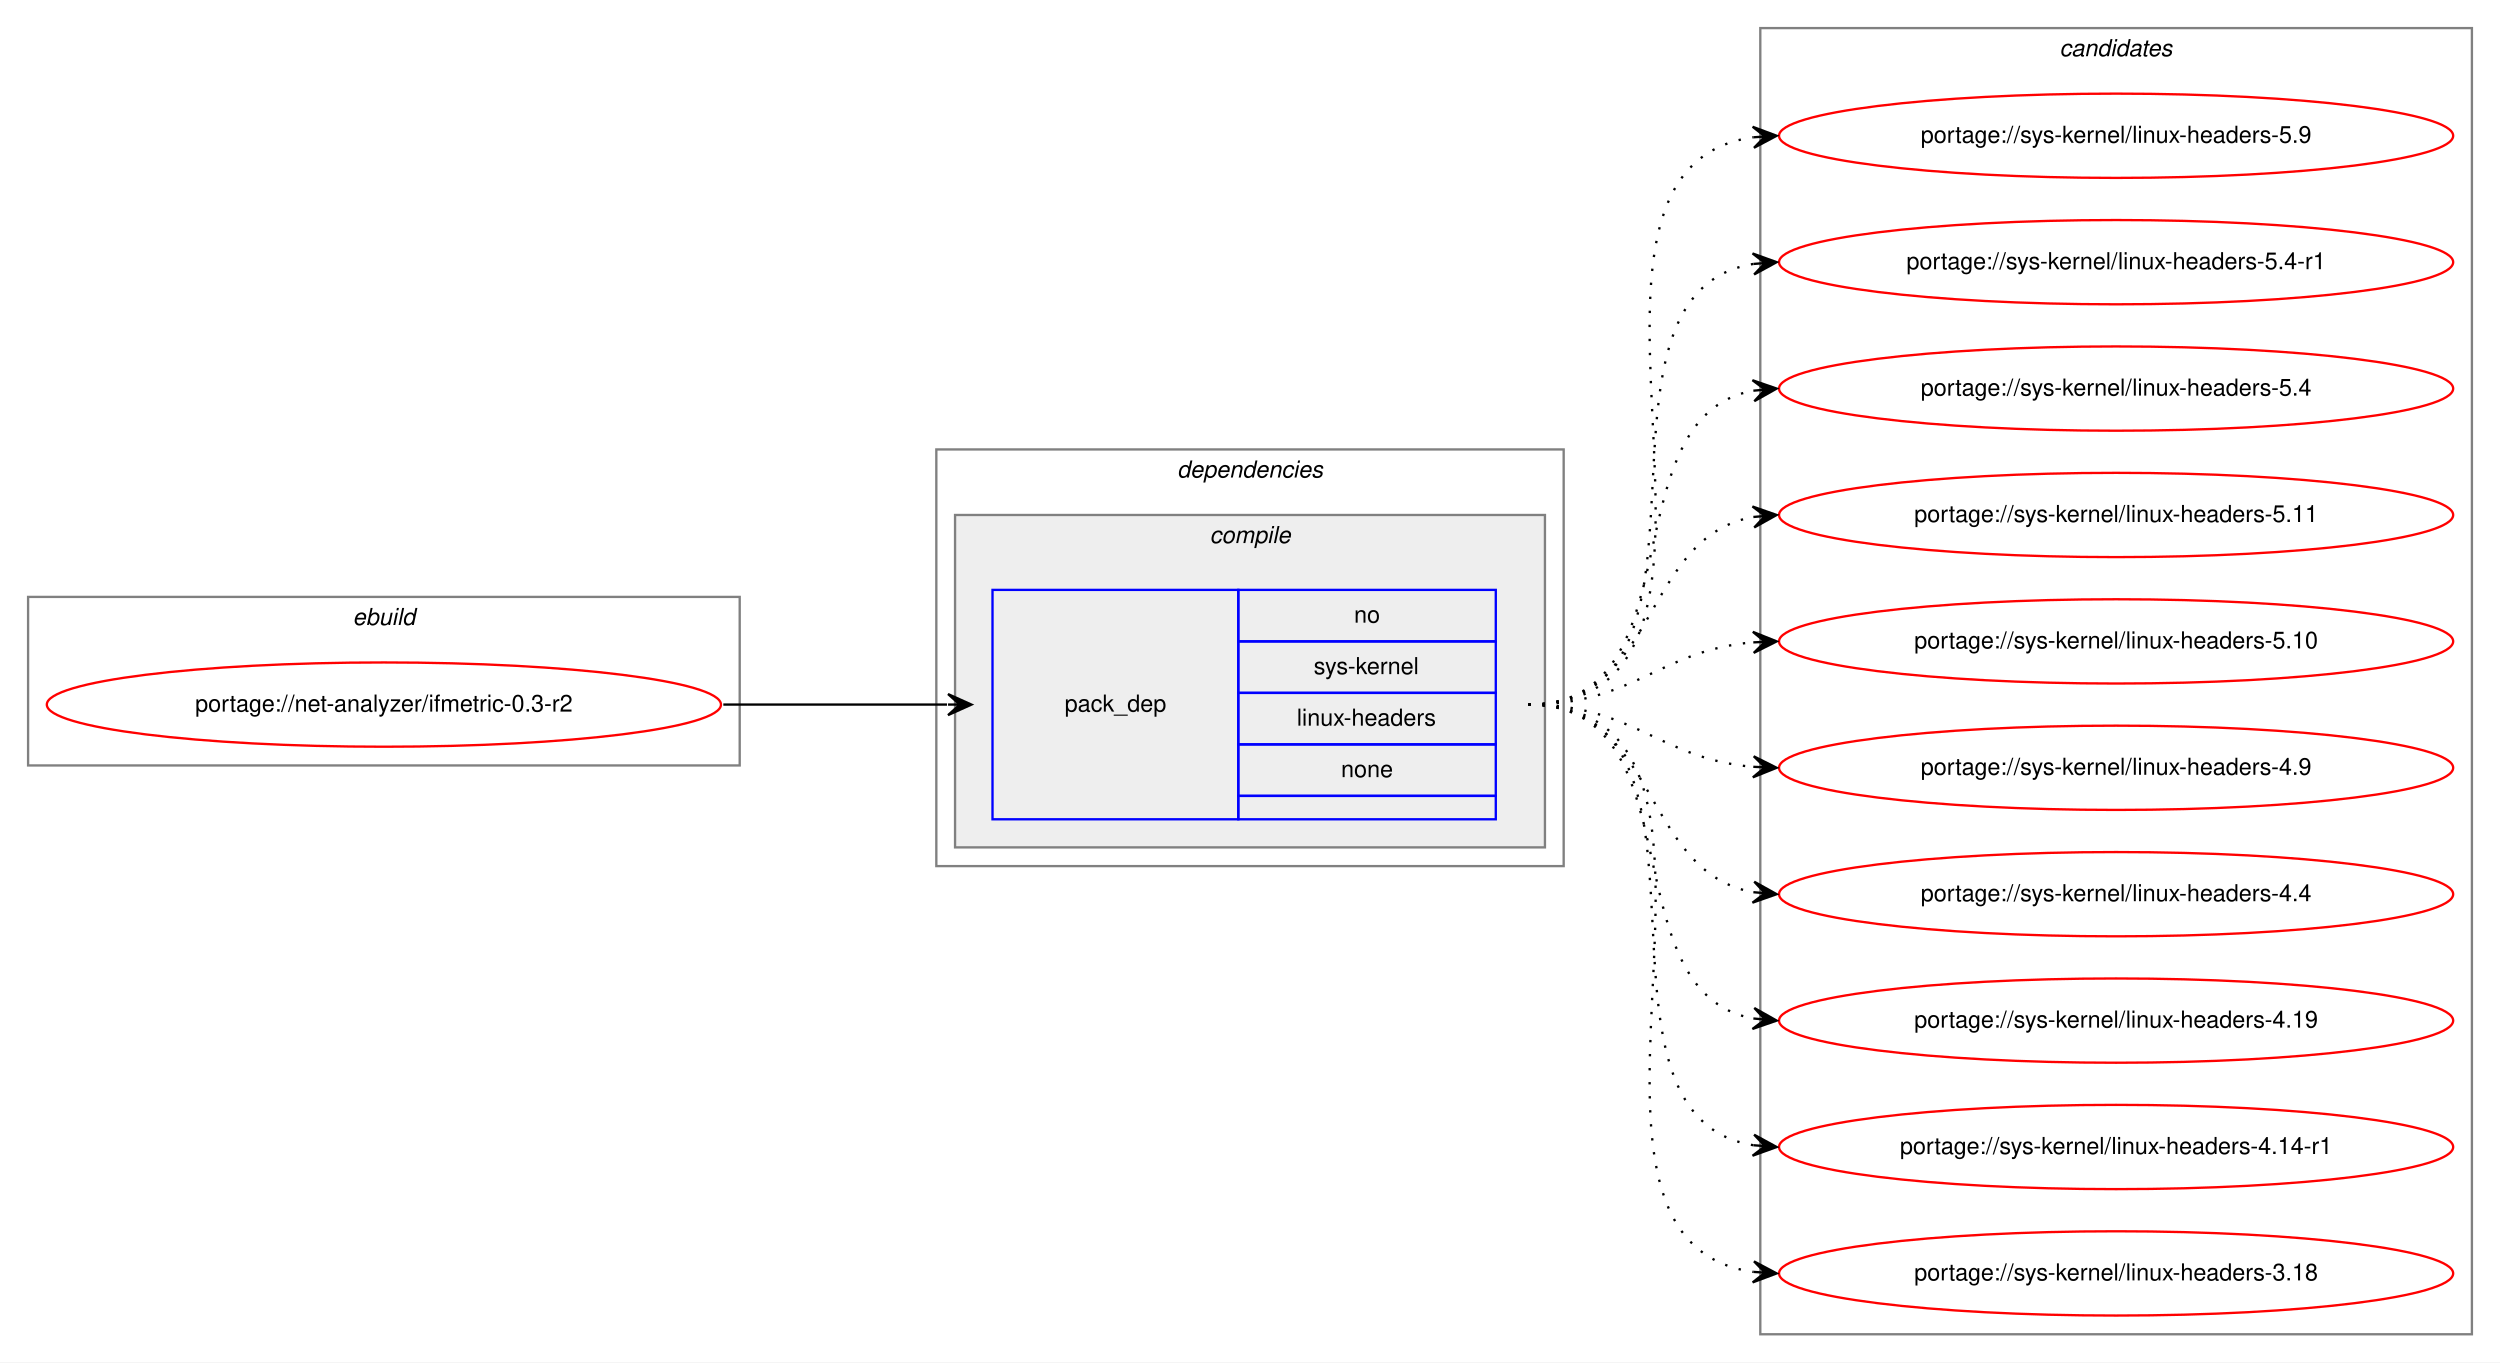
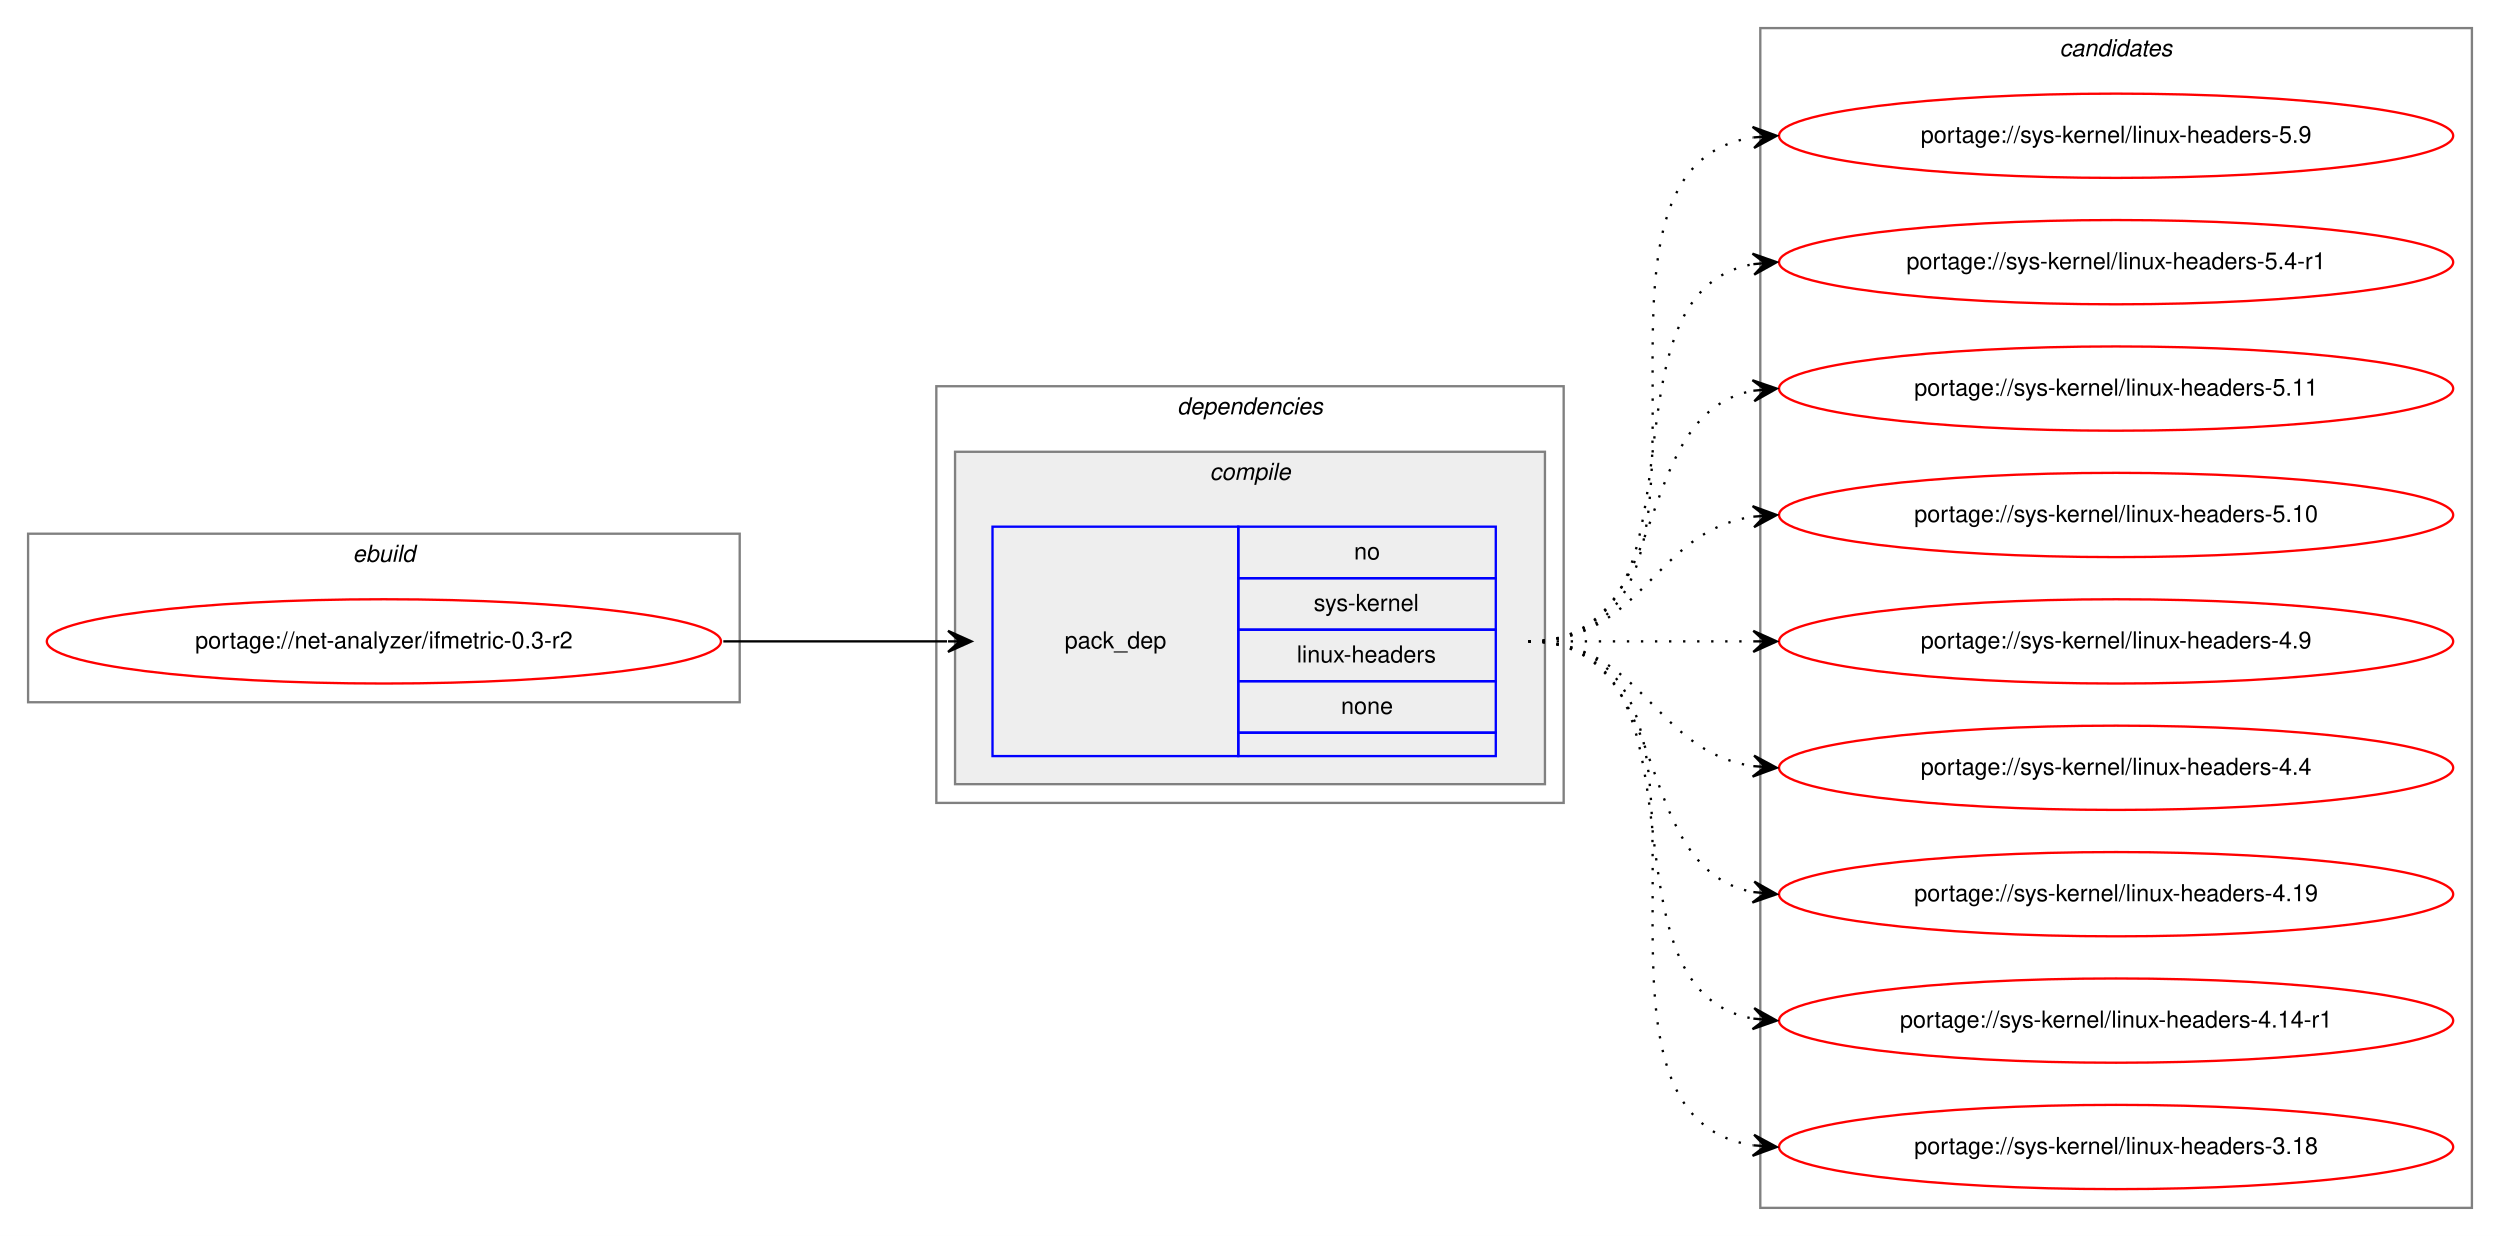
- <svg xmlns="http://www.w3.org/2000/svg" xmlns:xlink="http://www.w3.org/1999/xlink" width="1068pt" height="582pt" viewBox="0.00 0.00 1068.00 582.00">
-   <g id="graph0" class="graph" transform="scale(1 1) rotate(0) translate(4 578)">
-     <polygon fill="white" stroke="transparent" points="-4,4 -4,-578 1064,-578 1064,4 -4,4" />
+ <svg xmlns="http://www.w3.org/2000/svg" xmlns:xlink="http://www.w3.org/1999/xlink" width="1068pt" height="528pt" viewBox="0.00 0.00 1068.00 528.00">
+   <g id="graph0" class="graph" transform="scale(1 1) rotate(0) translate(4 524)">
+     <polygon fill="white" stroke="transparent" points="-4,4 -4,-524 1064,-524 1064,4 -4,4" />
    <g id="clust1" class="cluster">
-       <polygon fill="none" stroke="gray" points="8,-251 8,-323 312,-323 312,-251 8,-251" />
-       <text text-anchor="start" x="146.66" y="-311" font-family="Helvetica,sans-Serif" font-style="italic" font-size="10.00">ebuild</text>
+       <polygon fill="none" stroke="gray" points="8,-224 8,-296 312,-296 312,-224 8,-224" />
+       <text text-anchor="start" x="146.66" y="-284" font-family="Helvetica,sans-Serif" font-style="italic" font-size="10.00">ebuild</text>
    </g>
    <g id="clust2" class="cluster">
-       <polygon fill="none" stroke="gray" points="396,-208 396,-386 664,-386 664,-208 396,-208" />
-       <text text-anchor="start" x="498.88" y="-374" font-family="Helvetica,sans-Serif" font-style="italic" font-size="10.00">dependencies</text>
+       <polygon fill="none" stroke="gray" points="396,-181 396,-359 664,-359 664,-181 396,-181" />
+       <text text-anchor="start" x="498.88" y="-347" font-family="Helvetica,sans-Serif" font-style="italic" font-size="10.00">dependencies</text>
    </g>
    <g id="clust3" class="cluster">
-       <polygon fill="#eeeeee" stroke="gray" points="404,-216 404,-358 656,-358 656,-216 404,-216" />
-       <text text-anchor="start" x="512.78" y="-346" font-family="Helvetica,sans-Serif" font-style="italic" font-size="10.00">compile</text>
+       <polygon fill="#eeeeee" stroke="gray" points="404,-189 404,-331 656,-331 656,-189 404,-189" />
+       <text text-anchor="start" x="512.78" y="-319" font-family="Helvetica,sans-Serif" font-style="italic" font-size="10.00">compile</text>
    </g>
    <g id="clust7" class="cluster">
-       <polygon fill="none" stroke="gray" points="748,-8 748,-566 1052,-566 1052,-8 748,-8" />
-       <text text-anchor="start" x="875.82" y="-554" font-family="Helvetica,sans-Serif" font-style="italic" font-size="10.00">candidates</text>
+       <polygon fill="none" stroke="gray" points="748,-8 748,-512 1052,-512 1052,-8 748,-8" />
+       <text text-anchor="start" x="875.82" y="-500" font-family="Helvetica,sans-Serif" font-style="italic" font-size="10.00">candidates</text>
    </g>
    <g id="node1" class="node">
      <g id="a_node1">
        <a xlink:href="../net-analyzer/ifmetric-0.3-r2.svg" xlink:title="portage://net-analyzer/ifmetric-0.3-r2">
-           <ellipse fill="none" stroke="red" cx="160" cy="-277" rx="144" ry="18" />
-           <text text-anchor="middle" x="160" y="-274" font-family="Helvetica,sans-Serif" font-size="10.00">portage://net-analyzer/ifmetric-0.3-r2</text>
+           <ellipse fill="none" stroke="red" cx="160" cy="-250" rx="144" ry="18" />
+           <text text-anchor="middle" x="160" y="-247" font-family="Helvetica,sans-Serif" font-size="10.00">portage://net-analyzer/ifmetric-0.3-r2</text>
        </a>
      </g>
    </g>
    <g id="node2" class="node">
-       <polygon fill="none" stroke="blue" points="420,-228 420,-326 525,-326 525,-228 420,-228" />
-       <text text-anchor="start" x="450.82" y="-274" font-family="Helvetica,sans-Serif" font-size="10.00">pack_dep</text>
-       <polygon fill="none" stroke="blue" points="525,-304 525,-326 635,-326 635,-304 525,-304" />
-       <text text-anchor="start" x="574.44" y="-312" font-family="Helvetica,sans-Serif" font-size="10.00">no</text>
-       <polygon fill="none" stroke="blue" points="525,-282 525,-304 635,-304 635,-282 525,-282" />
-       <text text-anchor="start" x="557.22" y="-290" font-family="Helvetica,sans-Serif" font-size="10.00">sys-kernel</text>
-       <polygon fill="none" stroke="blue" points="525,-260 525,-282 635,-282 635,-260 525,-260" />
-       <text text-anchor="start" x="550" y="-268" font-family="Helvetica,sans-Serif" font-size="10.00">linux-headers</text>
-       <polygon fill="none" stroke="blue" points="525,-238 525,-260 635,-260 635,-238 525,-238" />
-       <text text-anchor="start" x="568.88" y="-246" font-family="Helvetica,sans-Serif" font-size="10.00">none</text>
-       <polygon fill="none" stroke="blue" points="525,-228 525,-238 635,-238 635,-228 525,-228" />
+       <polygon fill="none" stroke="blue" points="420,-201 420,-299 525,-299 525,-201 420,-201" />
+       <text text-anchor="start" x="450.82" y="-247" font-family="Helvetica,sans-Serif" font-size="10.00">pack_dep</text>
+       <polygon fill="none" stroke="blue" points="525,-277 525,-299 635,-299 635,-277 525,-277" />
+       <text text-anchor="start" x="574.44" y="-285" font-family="Helvetica,sans-Serif" font-size="10.00">no</text>
+       <polygon fill="none" stroke="blue" points="525,-255 525,-277 635,-277 635,-255 525,-255" />
+       <text text-anchor="start" x="557.22" y="-263" font-family="Helvetica,sans-Serif" font-size="10.00">sys-kernel</text>
+       <polygon fill="none" stroke="blue" points="525,-233 525,-255 635,-255 635,-233 525,-233" />
+       <text text-anchor="start" x="550" y="-241" font-family="Helvetica,sans-Serif" font-size="10.00">linux-headers</text>
+       <polygon fill="none" stroke="blue" points="525,-211 525,-233 635,-233 635,-211 525,-211" />
+       <text text-anchor="start" x="568.88" y="-219" font-family="Helvetica,sans-Serif" font-size="10.00">none</text>
+       <polygon fill="none" stroke="blue" points="525,-201 525,-211 635,-211 635,-201 525,-201" />
    </g>
    <g id="edge1" class="edge">
-       <path fill="none" stroke="black" d="M305,-277C348.43,-277 361.83,-277 400.57,-277" />
-       <polygon fill="black" stroke="black" points="411,-277 401,-281.5 406,-277 401,-277 401,-277 401,-277 406,-277 401,-272.5 411,-277 411,-277" />
+       <path fill="none" stroke="black" d="M305,-250C348.43,-250 361.83,-250 400.57,-250" />
+       <polygon fill="black" stroke="black" points="411,-250 401,-254.5 406,-250 401,-250 401,-250 401,-250 406,-250 401,-245.5 411,-250 411,-250" />
    </g>
    <g id="node3" class="node">
      <g id="a_node3">
        <a xlink:href="../sys-kernel/linux-headers-5.9.svg" xlink:title="portage://sys-kernel/linux-headers-5.9">
-           <ellipse fill="none" stroke="red" cx="900" cy="-520" rx="144" ry="18" />
-           <text text-anchor="middle" x="900" y="-517" font-family="Helvetica,sans-Serif" font-size="10.00">portage://sys-kernel/linux-headers-5.9</text>
+           <ellipse fill="none" stroke="red" cx="900" cy="-466" rx="144" ry="18" />
+           <text text-anchor="middle" x="900" y="-463" font-family="Helvetica,sans-Serif" font-size="10.00">portage://sys-kernel/linux-headers-5.9</text>
        </a>
      </g>
    </g>
    <g id="edge2" class="edge">
-       <path fill="none" stroke="black" stroke-dasharray="1,5" d="M649,-277C763.26,-277 644.8,-505.51 744.97,-519.35" />
-       <polygon fill="black" stroke="black" points="755,-520 744.73,-523.84 750.01,-519.67 745.02,-519.35 745.02,-519.35 745.02,-519.35 750.01,-519.67 745.31,-514.86 755,-520 755,-520" />
+       <path fill="none" stroke="black" stroke-dasharray="1,5" d="M649,-250C752.28,-250 655.19,-451.49 744.77,-465.26" />
+       <polygon fill="black" stroke="black" points="755,-466 744.7,-469.77 750.01,-465.64 745.03,-465.28 745.03,-465.28 745.03,-465.28 750.01,-465.64 745.35,-460.79 755,-466 755,-466" />
    </g>
    <g id="node4" class="node">
      <g id="a_node4">
        <a xlink:href="../sys-kernel/linux-headers-5.4-r1.svg" xlink:title="portage://sys-kernel/linux-headers-5.4-r1">
-           <ellipse fill="none" stroke="red" cx="900" cy="-466" rx="144" ry="18" />
-           <text text-anchor="middle" x="900" y="-463" font-family="Helvetica,sans-Serif" font-size="10.00">portage://sys-kernel/linux-headers-5.4-r1</text>
+           <ellipse fill="none" stroke="red" cx="900" cy="-412" rx="144" ry="18" />
+           <text text-anchor="middle" x="900" y="-409" font-family="Helvetica,sans-Serif" font-size="10.00">portage://sys-kernel/linux-headers-5.4-r1</text>
        </a>
      </g>
    </g>
    <g id="edge3" class="edge">
-       <path fill="none" stroke="black" stroke-dasharray="1,5" d="M649,-277C741.74,-277 664.87,-452.23 745.02,-465.24" />
-       <polygon fill="black" stroke="black" points="755,-466 744.69,-469.73 750.01,-465.62 745.03,-465.24 745.03,-465.24 745.03,-465.24 750.01,-465.62 745.37,-460.75 755,-466 755,-466" />
+       <path fill="none" stroke="black" stroke-dasharray="1,5" d="M649,-250C731.35,-250 674.36,-398.38 744.73,-411.13" />
+       <polygon fill="black" stroke="black" points="755,-412 744.66,-415.64 750.02,-411.58 745.04,-411.15 745.04,-411.15 745.04,-411.15 750.02,-411.58 745.42,-406.67 755,-412 755,-412" />
    </g>
    <g id="node5" class="node">
      <g id="a_node5">
-         <a xlink:href="../sys-kernel/linux-headers-5.4.svg" xlink:title="portage://sys-kernel/linux-headers-5.4">
-           <ellipse fill="none" stroke="red" cx="900" cy="-412" rx="144" ry="18" />
-           <text text-anchor="middle" x="900" y="-409" font-family="Helvetica,sans-Serif" font-size="10.00">portage://sys-kernel/linux-headers-5.4</text>
-         </a>
-       </g>
-     </g>
-     <g id="edge4" class="edge">
-       <path fill="none" stroke="black" stroke-dasharray="1,5" d="M649,-277C721.56,-277 682.97,-399.14 744.68,-411.07" />
-       <polygon fill="black" stroke="black" points="755,-412 744.64,-415.58 750.02,-411.55 745.04,-411.1 745.04,-411.1 745.04,-411.1 750.02,-411.55 745.45,-406.62 755,-412 755,-412" />
-     </g>
-     <g id="node6" class="node">
-       <g id="a_node6">
        <a xlink:href="../sys-kernel/linux-headers-5.11.svg" xlink:title="portage://sys-kernel/linux-headers-5.11">
          <ellipse fill="none" stroke="red" cx="900" cy="-358" rx="144" ry="18" />
          <text text-anchor="middle" x="900" y="-355" font-family="Helvetica,sans-Serif" font-size="10.00">portage://sys-kernel/linux-headers-5.11</text>
        </a>
      </g>
    </g>
-     <g id="edge5" class="edge">
-       <path fill="none" stroke="black" stroke-dasharray="1,5" d="M649,-277C704.7,-277 696.97,-348.49 744.99,-357.15" />
-       <polygon fill="black" stroke="black" points="755,-358 744.65,-361.63 750.02,-357.57 745.04,-357.15 745.04,-357.15 745.04,-357.15 750.02,-357.57 745.42,-352.67 755,-358 755,-358" />
+     <g id="edge4" class="edge">
+       <path fill="none" stroke="black" stroke-dasharray="1,5" d="M649,-250C712.58,-250 690.58,-346.51 744.79,-357.07" />
+       <polygon fill="black" stroke="black" points="755,-358 744.63,-361.57 750.02,-357.54 745.04,-357.09 745.04,-357.09 745.04,-357.09 750.02,-357.54 745.45,-352.61 755,-358 755,-358" />
    </g>
-     <g id="node7" class="node">
-       <g id="a_node7">
+     <g id="node6" class="node">
+       <g id="a_node6">
        <a xlink:href="../sys-kernel/linux-headers-5.10.svg" xlink:title="portage://sys-kernel/linux-headers-5.10">
          <ellipse fill="none" stroke="red" cx="900" cy="-304" rx="144" ry="18" />
          <text text-anchor="middle" x="900" y="-301" font-family="Helvetica,sans-Serif" font-size="10.00">portage://sys-kernel/linux-headers-5.10</text>
        </a>
      </g>
    </g>
-     <g id="edge6" class="edge">
-       <path fill="none" stroke="black" stroke-dasharray="1,5" d="M649,-277C694.01,-277 704.86,-300.14 744.8,-303.58" />
-       <polygon fill="black" stroke="black" points="755,-304 744.82,-308.08 750,-303.79 745.01,-303.58 745.01,-303.58 745.01,-303.58 750,-303.79 745.2,-299.09 755,-304 755,-304" />
+     <g id="edge5" class="edge">
+       <path fill="none" stroke="black" stroke-dasharray="1,5" d="M649,-250C698.26,-250 701.85,-296.87 744.86,-303.28" />
+       <polygon fill="black" stroke="black" points="755,-304 744.71,-307.78 750.01,-303.64 745.03,-303.29 745.03,-303.29 745.03,-303.29 750.01,-303.64 745.35,-298.8 755,-304 755,-304" />
    </g>
-     <g id="node8" class="node">
-       <g id="a_node8">
+     <g id="node7" class="node">
+       <g id="a_node7">
        <a xlink:href="../sys-kernel/linux-headers-4.9.svg" xlink:title="portage://sys-kernel/linux-headers-4.9">
          <ellipse fill="none" stroke="red" cx="900" cy="-250" rx="144" ry="18" />
          <text text-anchor="middle" x="900" y="-247" font-family="Helvetica,sans-Serif" font-size="10.00">portage://sys-kernel/linux-headers-4.9</text>
        </a>
      </g>
    </g>
-     <g id="edge7" class="edge">
-       <path fill="none" stroke="black" stroke-dasharray="1,5" d="M649,-277C694.01,-277 704.86,-253.86 744.8,-250.42" />
-       <polygon fill="black" stroke="black" points="755,-250 745.2,-254.91 750,-250.21 745.01,-250.42 745.01,-250.42 745.01,-250.42 750,-250.21 744.82,-245.92 755,-250 755,-250" />
+     <g id="edge6" class="edge">
+       <path fill="none" stroke="black" stroke-dasharray="1,5" d="M649,-250C692.43,-250 705.83,-250 744.57,-250" />
+       <polygon fill="black" stroke="black" points="755,-250 745,-254.5 750,-250 745,-250 745,-250 745,-250 750,-250 745,-245.5 755,-250 755,-250" />
    </g>
-     <g id="node9" class="node">
-       <g id="a_node9">
+     <g id="node8" class="node">
+       <g id="a_node8">
        <a xlink:href="../sys-kernel/linux-headers-4.4.svg" xlink:title="portage://sys-kernel/linux-headers-4.4">
          <ellipse fill="none" stroke="red" cx="900" cy="-196" rx="144" ry="18" />
          <text text-anchor="middle" x="900" y="-193" font-family="Helvetica,sans-Serif" font-size="10.00">portage://sys-kernel/linux-headers-4.4</text>
        </a>
      </g>
    </g>
-     <g id="edge8" class="edge">
-       <path fill="none" stroke="black" stroke-dasharray="1,5" d="M649,-277C704.7,-277 696.97,-205.51 744.99,-196.85" />
-       <polygon fill="black" stroke="black" points="755,-196 745.42,-201.33 750.02,-196.43 745.04,-196.85 745.04,-196.85 745.04,-196.85 750.02,-196.43 744.65,-192.37 755,-196 755,-196" />
+     <g id="edge7" class="edge">
+       <path fill="none" stroke="black" stroke-dasharray="1,5" d="M649,-250C698.26,-250 701.85,-203.13 744.86,-196.72" />
+       <polygon fill="black" stroke="black" points="755,-196 745.35,-201.2 750.01,-196.36 745.03,-196.71 745.03,-196.71 745.03,-196.71 750.01,-196.36 744.71,-192.22 755,-196 755,-196" />
    </g>
-     <g id="node10" class="node">
-       <g id="a_node10">
+     <g id="node9" class="node">
+       <g id="a_node9">
        <a xlink:href="../sys-kernel/linux-headers-4.19.svg" xlink:title="portage://sys-kernel/linux-headers-4.19">
          <ellipse fill="none" stroke="red" cx="900" cy="-142" rx="144" ry="18" />
          <text text-anchor="middle" x="900" y="-139" font-family="Helvetica,sans-Serif" font-size="10.00">portage://sys-kernel/linux-headers-4.19</text>
        </a>
      </g>
    </g>
-     <g id="edge9" class="edge">
-       <path fill="none" stroke="black" stroke-dasharray="1,5" d="M649,-277C721.56,-277 682.97,-154.86 744.68,-142.93" />
-       <polygon fill="black" stroke="black" points="755,-142 745.45,-147.38 750.02,-142.45 745.04,-142.9 745.04,-142.9 745.04,-142.9 750.02,-142.45 744.64,-138.42 755,-142 755,-142" />
+     <g id="edge8" class="edge">
+       <path fill="none" stroke="black" stroke-dasharray="1,5" d="M649,-250C712.58,-250 690.58,-153.49 744.79,-142.93" />
+       <polygon fill="black" stroke="black" points="755,-142 745.45,-147.39 750.02,-142.46 745.04,-142.91 745.04,-142.91 745.04,-142.91 750.02,-142.46 744.63,-138.43 755,-142 755,-142" />
    </g>
-     <g id="node11" class="node">
-       <g id="a_node11">
+     <g id="node10" class="node">
+       <g id="a_node10">
        <a xlink:href="../sys-kernel/linux-headers-4.14-r1.svg" xlink:title="portage://sys-kernel/linux-headers-4.14-r1">
          <ellipse fill="none" stroke="red" cx="900" cy="-88" rx="144" ry="18" />
          <text text-anchor="middle" x="900" y="-85" font-family="Helvetica,sans-Serif" font-size="10.00">portage://sys-kernel/linux-headers-4.14-r1</text>
        </a>
      </g>
    </g>
-     <g id="edge10" class="edge">
-       <path fill="none" stroke="black" stroke-dasharray="1,5" d="M649,-277C741.74,-277 664.87,-101.77 745.02,-88.76" />
-       <polygon fill="black" stroke="black" points="755,-88 745.37,-93.25 750.01,-88.38 745.03,-88.76 745.03,-88.76 745.03,-88.76 750.01,-88.38 744.69,-84.27 755,-88 755,-88" />
+     <g id="edge9" class="edge">
+       <path fill="none" stroke="black" stroke-dasharray="1,5" d="M649,-250C731.35,-250 674.36,-101.62 744.73,-88.87" />
+       <polygon fill="black" stroke="black" points="755,-88 745.42,-93.33 750.02,-88.42 745.04,-88.85 745.04,-88.85 745.04,-88.85 750.02,-88.42 744.66,-84.36 755,-88 755,-88" />
    </g>
-     <g id="node12" class="node">
-       <g id="a_node12">
+     <g id="node11" class="node">
+       <g id="a_node11">
        <a xlink:href="../sys-kernel/linux-headers-3.18.svg" xlink:title="portage://sys-kernel/linux-headers-3.18">
          <ellipse fill="none" stroke="red" cx="900" cy="-34" rx="144" ry="18" />
          <text text-anchor="middle" x="900" y="-31" font-family="Helvetica,sans-Serif" font-size="10.00">portage://sys-kernel/linux-headers-3.18</text>
        </a>
      </g>
    </g>
-     <g id="edge11" class="edge">
-       <path fill="none" stroke="black" stroke-dasharray="1,5" d="M649,-277C763.26,-277 644.8,-48.49 744.97,-34.65" />
-       <polygon fill="black" stroke="black" points="755,-34 745.31,-39.14 750.01,-34.33 745.02,-34.65 745.02,-34.65 745.02,-34.65 750.01,-34.33 744.73,-30.16 755,-34 755,-34" />
+     <g id="edge10" class="edge">
+       <path fill="none" stroke="black" stroke-dasharray="1,5" d="M649,-250C752.28,-250 655.19,-48.51 744.77,-34.74" />
+       <polygon fill="black" stroke="black" points="755,-34 745.35,-39.21 750.01,-34.36 745.03,-34.72 745.03,-34.72 745.03,-34.72 750.01,-34.36 744.7,-30.23 755,-34 755,-34" />
    </g>
  </g>
</svg>
